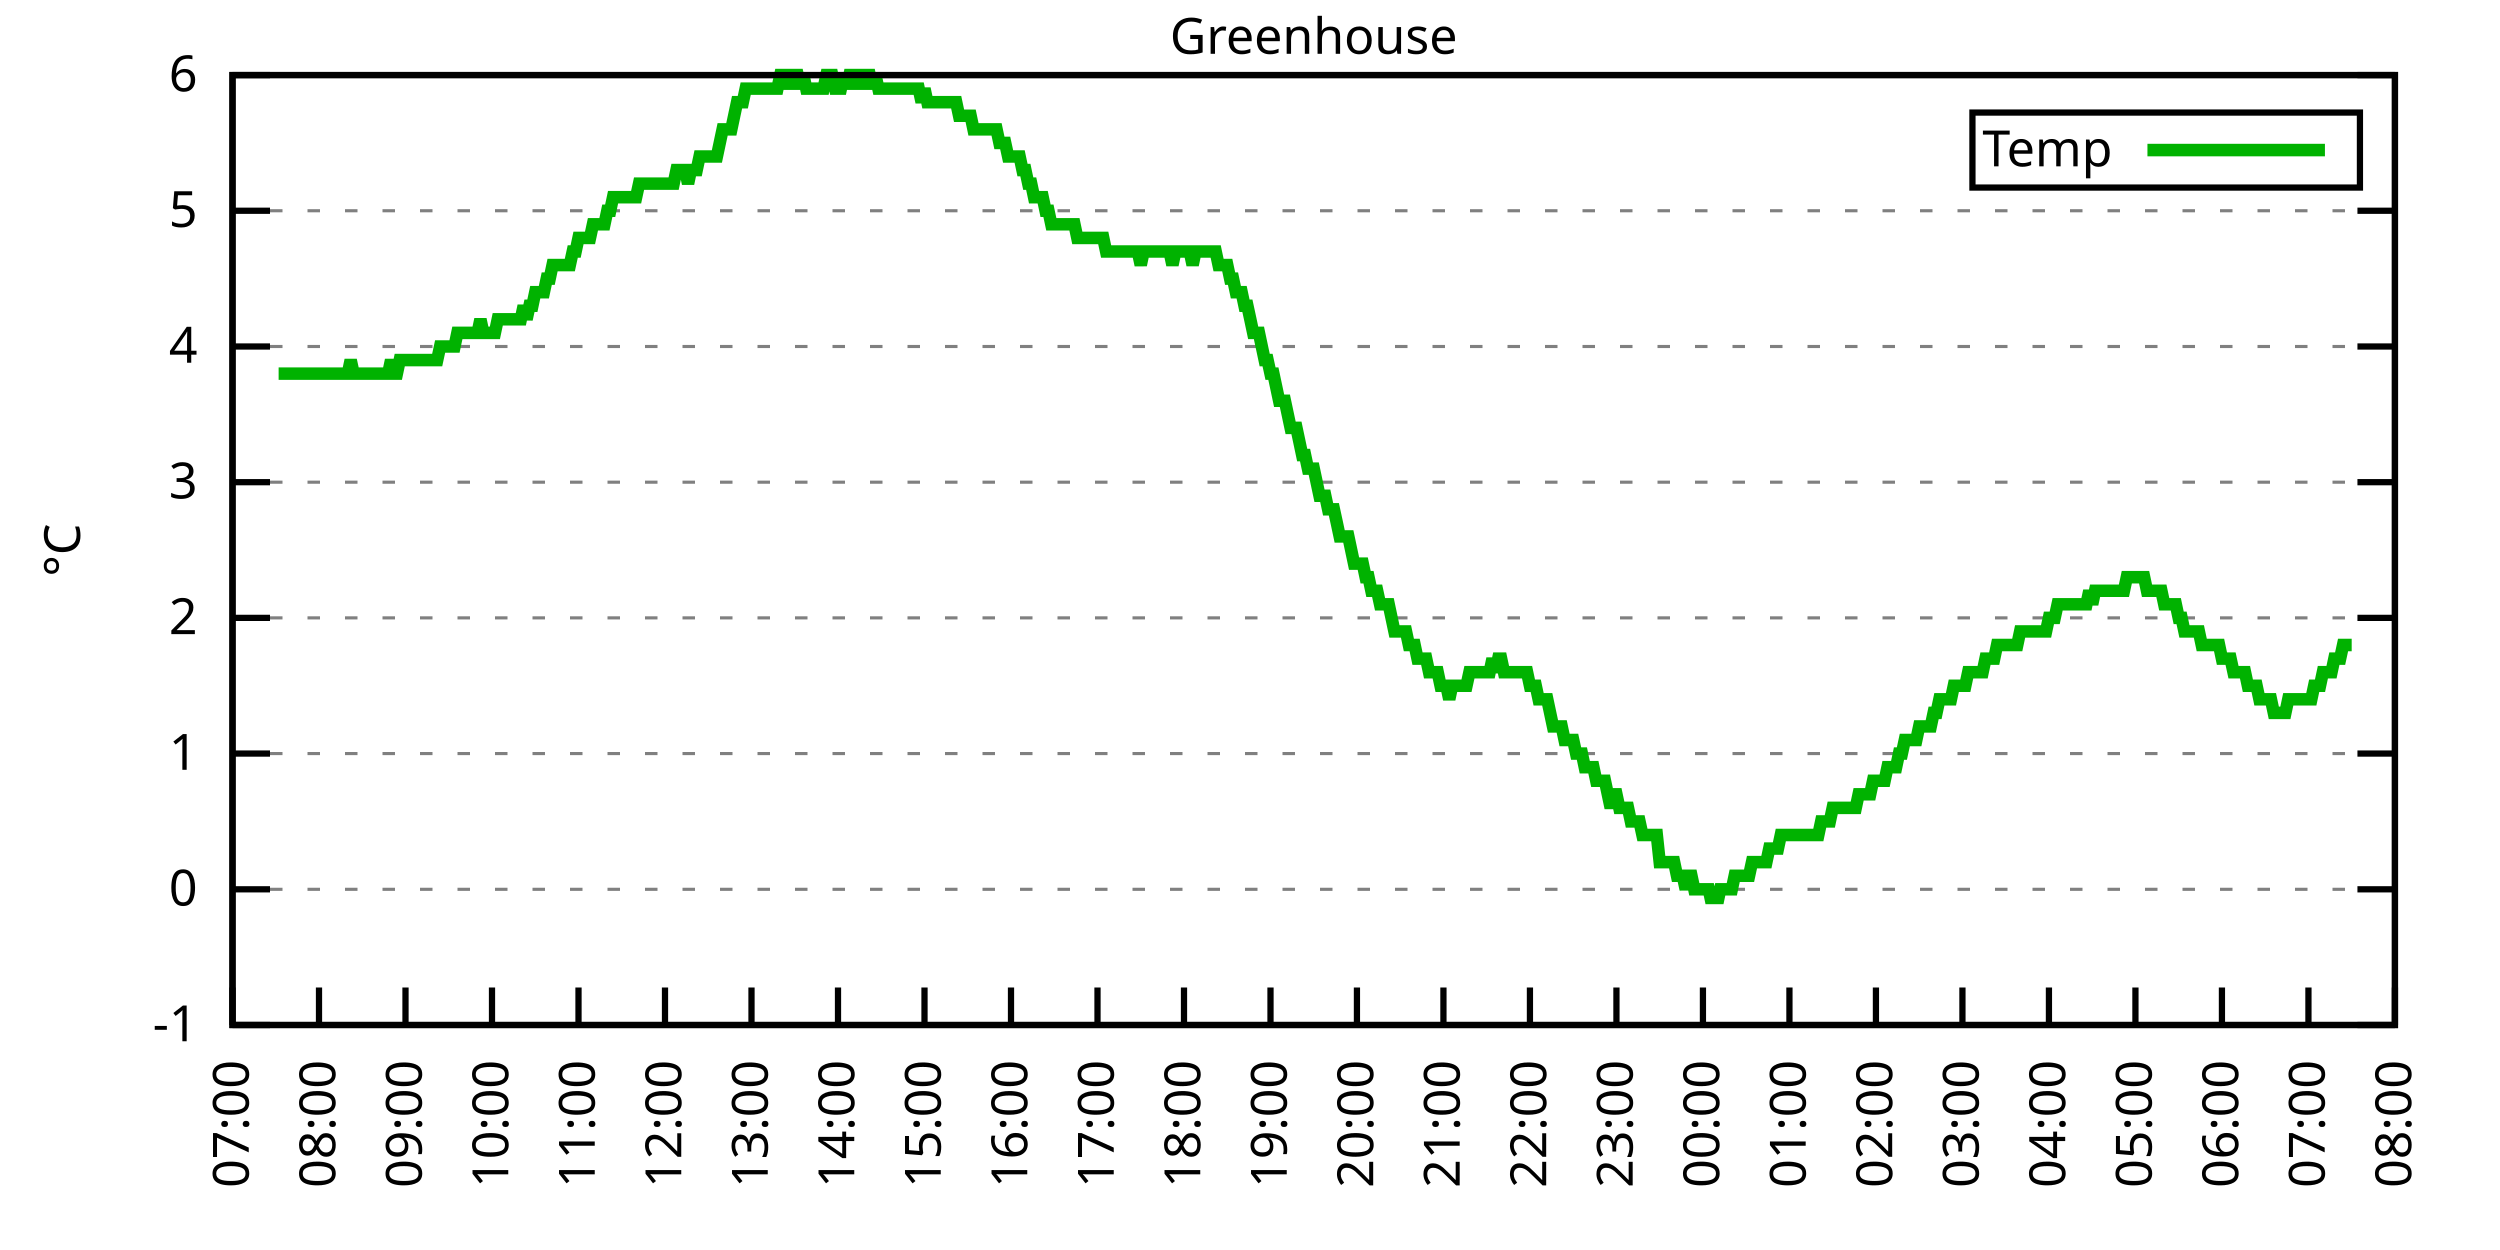
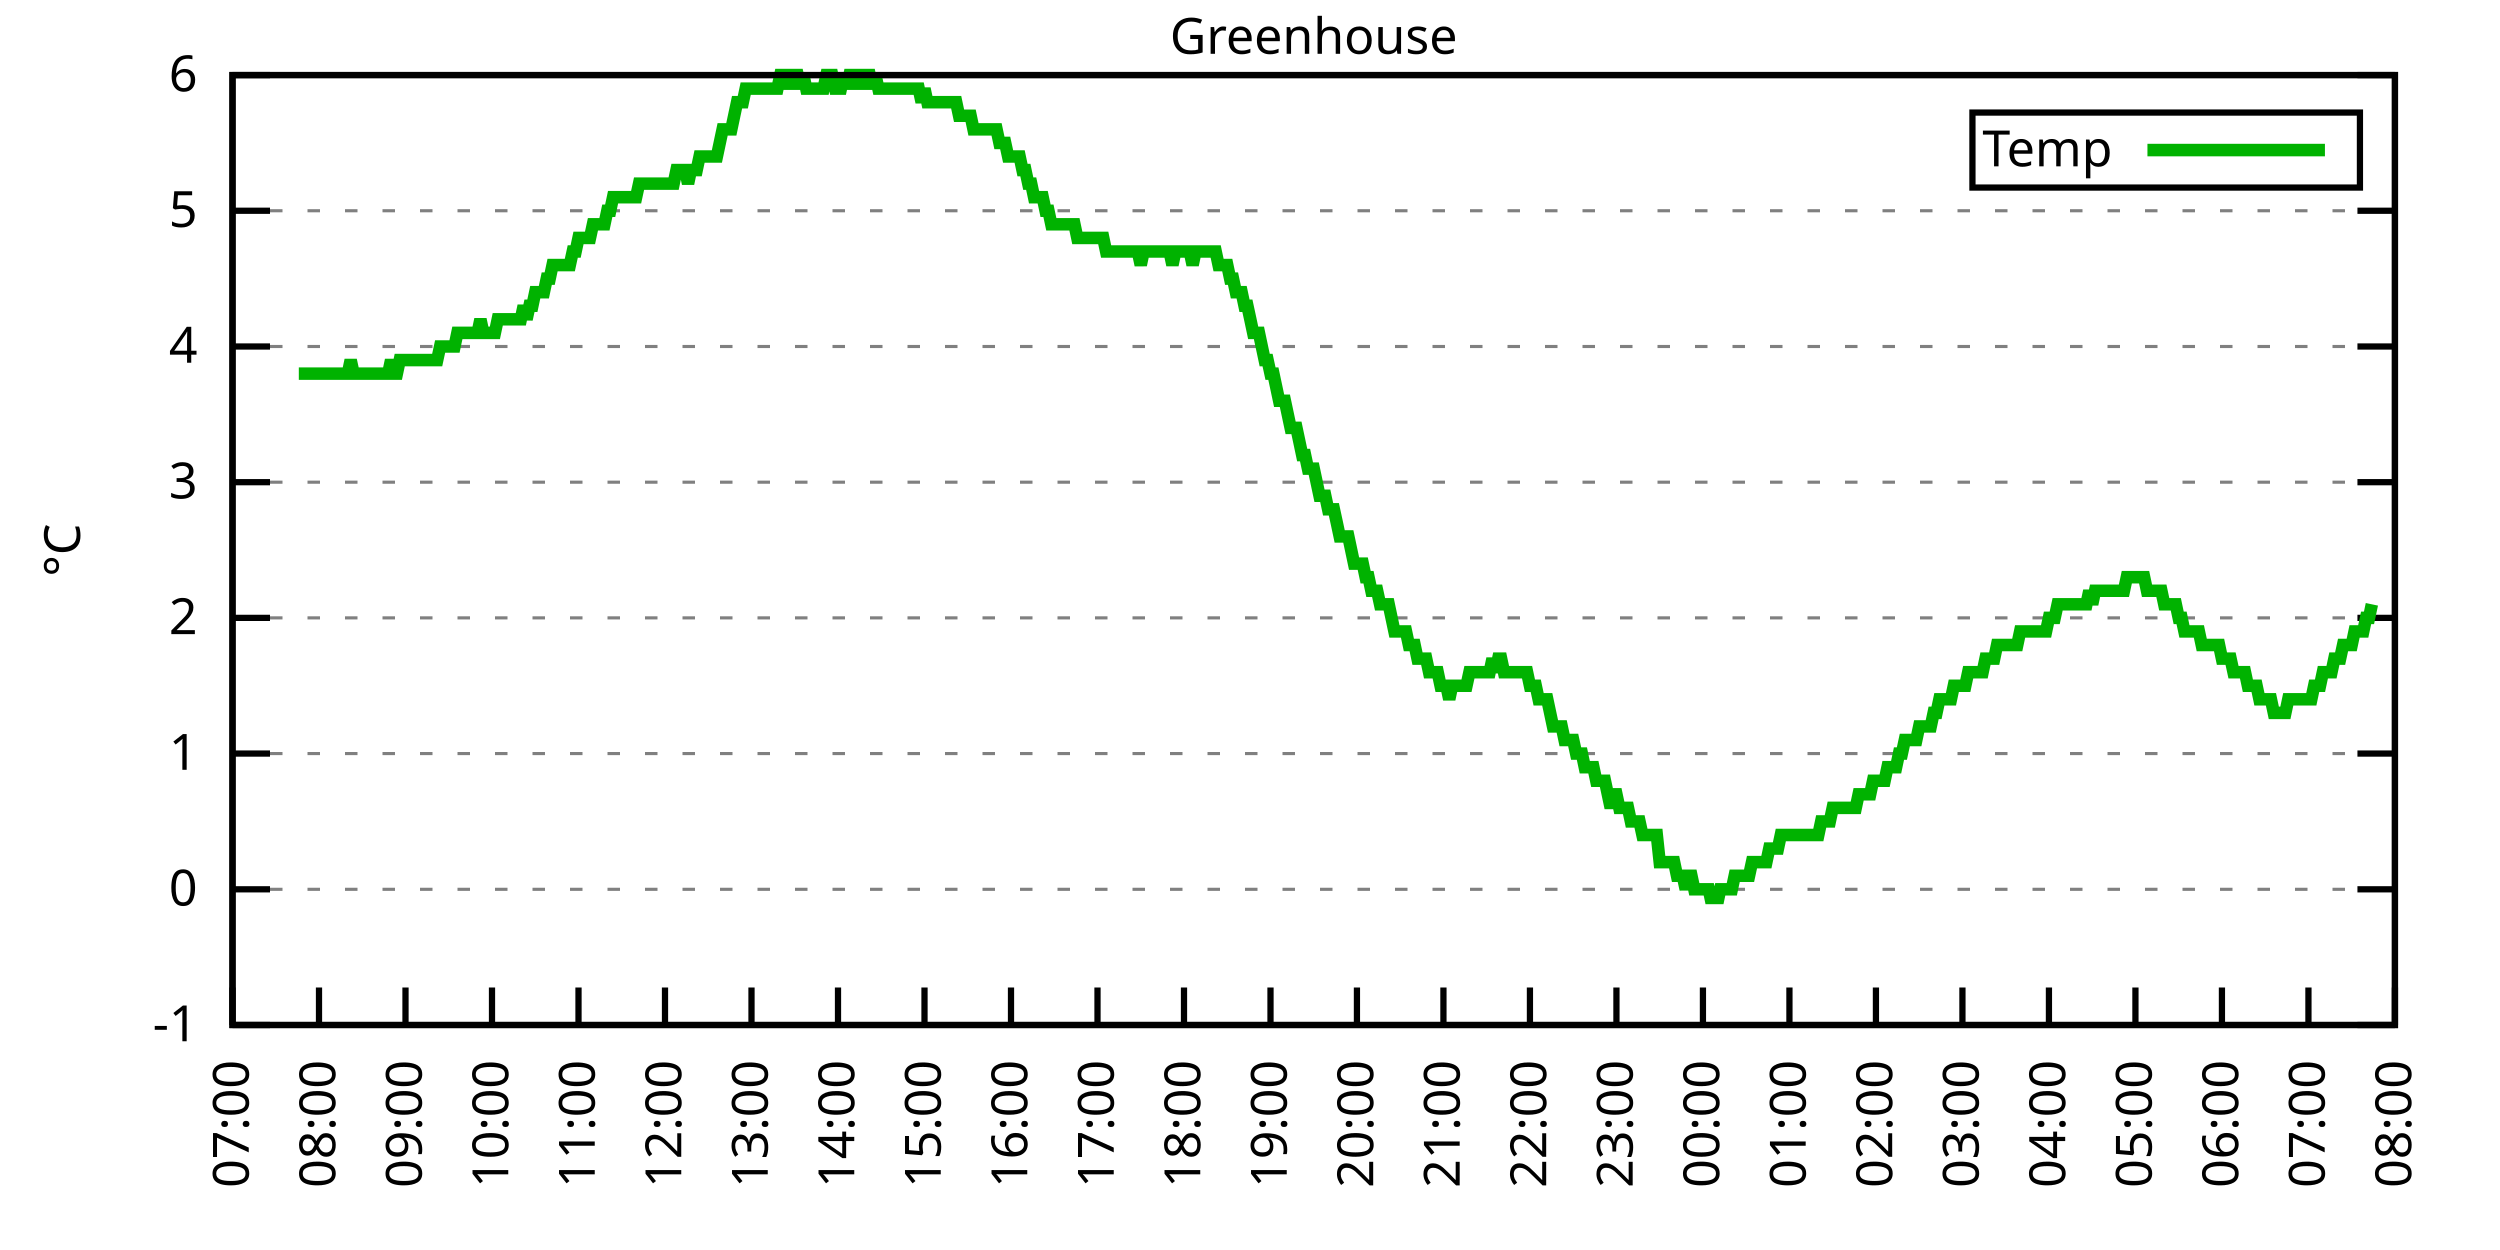
<svg xmlns="http://www.w3.org/2000/svg" xmlns:xlink="http://www.w3.org/1999/xlink" width="400" height="200" viewBox="0 0 400 200">
  <g id="gnuplot_canvas">
    <rect x="0" y="0" width="400" height="200" fill="none" />
    <defs>
      <circle id="gpDot" r="0.5" stroke-width="0.5" stroke="currentColor" />
      <path id="gpPt0" stroke-width="0.333" stroke="currentColor" d="M-1,0 h2 M0,-1 v2" />
      <path id="gpPt1" stroke-width="0.333" stroke="currentColor" d="M-1,-1 L1,1 M1,-1 L-1,1" />
      <path id="gpPt2" stroke-width="0.333" stroke="currentColor" d="M-1,0 L1,0 M0,-1 L0,1 M-1,-1 L1,1 M-1,1 L1,-1" />
      <rect id="gpPt3" stroke-width="0.333" stroke="currentColor" x="-1" y="-1" width="2" height="2" />
      <rect id="gpPt4" stroke-width="0.333" stroke="currentColor" fill="currentColor" x="-1" y="-1" width="2" height="2" />
      <circle id="gpPt5" stroke-width="0.333" stroke="currentColor" cx="0" cy="0" r="1" />
      <use xlink:href="#gpPt5" id="gpPt6" fill="currentColor" stroke="none" />
      <path id="gpPt7" stroke-width="0.333" stroke="currentColor" d="M0,-1.33 L-1.33,0.67 L1.33,0.67 z" />
      <use xlink:href="#gpPt7" id="gpPt8" fill="currentColor" stroke="none" />
      <use xlink:href="#gpPt7" id="gpPt9" stroke="currentColor" transform="rotate(180)" />
      <use xlink:href="#gpPt9" id="gpPt10" fill="currentColor" stroke="none" />
      <use xlink:href="#gpPt3" id="gpPt11" stroke="currentColor" transform="rotate(45)" />
      <use xlink:href="#gpPt11" id="gpPt12" fill="currentColor" stroke="none" />
      <path id="gpPt13" stroke-width="0.333" stroke="currentColor" d="M0,1.330 L1.265,0.411 L0.782,-1.067 L-0.782,-1.076 L-1.265,0.411 z" />
      <use xlink:href="#gpPt13" id="gpPt14" fill="currentColor" stroke="none" />
      <filter id="textbox" filterUnits="objectBoundingBox" x="0" y="0" height="1" width="1">
        <feFlood flood-color="white" flood-opacity="1" result="bgnd" />
        <feComposite in="SourceGraphic" in2="bgnd" operator="atop" />
      </filter>
      <filter id="greybox" filterUnits="objectBoundingBox" x="0" y="0" height="1" width="1">
        <feFlood flood-color="lightgrey" flood-opacity="1" result="grey" />
        <feComposite in="SourceGraphic" in2="grey" operator="atop" />
      </filter>
    </defs>
    <g fill="none" color="white" stroke="currentColor" stroke-width="1.00" stroke-linecap="butt" stroke-linejoin="miter">
</g>
    <g fill="none" color="black" stroke="currentColor" stroke-width="1.00" stroke-linecap="butt" stroke-linejoin="miter">
      <g stroke="none" shape-rendering="crispEdges">
        <polygon fill="rgb(255, 255, 255)" points="37.20,164.00 383.18,164.00 383.18,12.02 37.20,12.02 " />
      </g>
    </g>
    <g fill="none" color="black" stroke="currentColor" stroke-width="1.00" stroke-linecap="butt" stroke-linejoin="miter">
</g>
    <g fill="none" color="black" stroke="black" stroke-width="0.50" stroke-linecap="butt" stroke-linejoin="miter">
</g>
    <g fill="none" color="gray" stroke="currentColor" stroke-width="0.50" stroke-linecap="butt" stroke-linejoin="miter">
      <path stroke="gray" stroke-dasharray="2,4" class="gridline" d="M37.20,164.00 L383.19,164.00  " />
    </g>
    <g fill="none" color="gray" stroke="gray" stroke-width="1.00" stroke-linecap="butt" stroke-linejoin="miter">
</g>
    <g fill="none" color="black" stroke="currentColor" stroke-width="1.00" stroke-linecap="butt" stroke-linejoin="miter">
      <path stroke="black" d="M37.20,164.00 L43.20,164.00 M383.19,164.00 L377.19,164.00  " />
      <g transform="translate(31.60,166.60)" stroke="none" fill="black" font-family="Sans" font-size="8.00" text-anchor="end">
        <text>
          <tspan font-family="Sans">-1</tspan>
        </text>
      </g>
    </g>
    <g fill="none" color="black" stroke="currentColor" stroke-width="1.00" stroke-linecap="butt" stroke-linejoin="miter">
</g>
    <g fill="none" color="black" stroke="black" stroke-width="0.50" stroke-linecap="butt" stroke-linejoin="miter">
</g>
    <g fill="none" color="gray" stroke="currentColor" stroke-width="0.50" stroke-linecap="butt" stroke-linejoin="miter">
      <path stroke="gray" stroke-dasharray="2,4" class="gridline" d="M37.20,142.29 L383.19,142.29  " />
    </g>
    <g fill="none" color="gray" stroke="gray" stroke-width="1.00" stroke-linecap="butt" stroke-linejoin="miter">
</g>
    <g fill="none" color="black" stroke="currentColor" stroke-width="1.00" stroke-linecap="butt" stroke-linejoin="miter">
      <path stroke="black" d="M37.20,142.29 L43.20,142.29 M383.19,142.29 L377.19,142.29  " />
      <g transform="translate(31.60,144.89)" stroke="none" fill="black" font-family="Sans" font-size="8.00" text-anchor="end">
        <text>
          <tspan font-family="Sans"> 0</tspan>
        </text>
      </g>
    </g>
    <g fill="none" color="black" stroke="currentColor" stroke-width="1.00" stroke-linecap="butt" stroke-linejoin="miter">
</g>
    <g fill="none" color="black" stroke="black" stroke-width="0.50" stroke-linecap="butt" stroke-linejoin="miter">
</g>
    <g fill="none" color="gray" stroke="currentColor" stroke-width="0.50" stroke-linecap="butt" stroke-linejoin="miter">
      <path stroke="gray" stroke-dasharray="2,4" class="gridline" d="M37.20,120.57 L383.19,120.57  " />
    </g>
    <g fill="none" color="gray" stroke="gray" stroke-width="1.00" stroke-linecap="butt" stroke-linejoin="miter">
</g>
    <g fill="none" color="black" stroke="currentColor" stroke-width="1.00" stroke-linecap="butt" stroke-linejoin="miter">
      <path stroke="black" d="M37.20,120.57 L43.20,120.57 M383.19,120.57 L377.19,120.57  " />
      <g transform="translate(31.60,123.17)" stroke="none" fill="black" font-family="Sans" font-size="8.00" text-anchor="end">
        <text>
          <tspan font-family="Sans"> 1</tspan>
        </text>
      </g>
    </g>
    <g fill="none" color="black" stroke="currentColor" stroke-width="1.00" stroke-linecap="butt" stroke-linejoin="miter">
</g>
    <g fill="none" color="black" stroke="black" stroke-width="0.50" stroke-linecap="butt" stroke-linejoin="miter">
</g>
    <g fill="none" color="gray" stroke="currentColor" stroke-width="0.50" stroke-linecap="butt" stroke-linejoin="miter">
      <path stroke="gray" stroke-dasharray="2,4" class="gridline" d="M37.20,98.86 L383.19,98.86  " />
    </g>
    <g fill="none" color="gray" stroke="gray" stroke-width="1.00" stroke-linecap="butt" stroke-linejoin="miter">
</g>
    <g fill="none" color="black" stroke="currentColor" stroke-width="1.00" stroke-linecap="butt" stroke-linejoin="miter">
      <path stroke="black" d="M37.20,98.86 L43.20,98.86 M383.19,98.86 L377.19,98.86  " />
      <g transform="translate(31.60,101.46)" stroke="none" fill="black" font-family="Sans" font-size="8.00" text-anchor="end">
        <text>
          <tspan font-family="Sans"> 2</tspan>
        </text>
      </g>
    </g>
    <g fill="none" color="black" stroke="currentColor" stroke-width="1.00" stroke-linecap="butt" stroke-linejoin="miter">
</g>
    <g fill="none" color="black" stroke="black" stroke-width="0.50" stroke-linecap="butt" stroke-linejoin="miter">
</g>
    <g fill="none" color="gray" stroke="currentColor" stroke-width="0.50" stroke-linecap="butt" stroke-linejoin="miter">
      <path stroke="gray" stroke-dasharray="2,4" class="gridline" d="M37.20,77.15 L383.19,77.15  " />
    </g>
    <g fill="none" color="gray" stroke="gray" stroke-width="1.00" stroke-linecap="butt" stroke-linejoin="miter">
</g>
    <g fill="none" color="black" stroke="currentColor" stroke-width="1.00" stroke-linecap="butt" stroke-linejoin="miter">
      <path stroke="black" d="M37.20,77.15 L43.20,77.15 M383.19,77.15 L377.19,77.15  " />
      <g transform="translate(31.60,79.75)" stroke="none" fill="black" font-family="Sans" font-size="8.00" text-anchor="end">
        <text>
          <tspan font-family="Sans"> 3</tspan>
        </text>
      </g>
    </g>
    <g fill="none" color="black" stroke="currentColor" stroke-width="1.00" stroke-linecap="butt" stroke-linejoin="miter">
</g>
    <g fill="none" color="black" stroke="black" stroke-width="0.50" stroke-linecap="butt" stroke-linejoin="miter">
</g>
    <g fill="none" color="gray" stroke="currentColor" stroke-width="0.50" stroke-linecap="butt" stroke-linejoin="miter">
      <path stroke="gray" stroke-dasharray="2,4" class="gridline" d="M37.20,55.44 L383.19,55.44  " />
    </g>
    <g fill="none" color="gray" stroke="gray" stroke-width="1.00" stroke-linecap="butt" stroke-linejoin="miter">
</g>
    <g fill="none" color="black" stroke="currentColor" stroke-width="1.00" stroke-linecap="butt" stroke-linejoin="miter">
      <path stroke="black" d="M37.20,55.44 L43.20,55.44 M383.19,55.44 L377.19,55.44  " />
      <g transform="translate(31.60,58.04)" stroke="none" fill="black" font-family="Sans" font-size="8.00" text-anchor="end">
        <text>
          <tspan font-family="Sans"> 4</tspan>
        </text>
      </g>
    </g>
    <g fill="none" color="black" stroke="currentColor" stroke-width="1.00" stroke-linecap="butt" stroke-linejoin="miter">
</g>
    <g fill="none" color="black" stroke="black" stroke-width="0.50" stroke-linecap="butt" stroke-linejoin="miter">
</g>
    <g fill="none" color="gray" stroke="currentColor" stroke-width="0.50" stroke-linecap="butt" stroke-linejoin="miter">
      <path stroke="gray" stroke-dasharray="2,4" class="gridline" d="M37.20,33.72 L383.19,33.72  " />
    </g>
    <g fill="none" color="gray" stroke="gray" stroke-width="1.00" stroke-linecap="butt" stroke-linejoin="miter">
</g>
    <g fill="none" color="black" stroke="currentColor" stroke-width="1.00" stroke-linecap="butt" stroke-linejoin="miter">
      <path stroke="black" d="M37.20,33.72 L43.20,33.72 M383.19,33.72 L377.19,33.72  " />
      <g transform="translate(31.60,36.32)" stroke="none" fill="black" font-family="Sans" font-size="8.00" text-anchor="end">
        <text>
          <tspan font-family="Sans"> 5</tspan>
        </text>
      </g>
    </g>
    <g fill="none" color="black" stroke="currentColor" stroke-width="1.00" stroke-linecap="butt" stroke-linejoin="miter">
</g>
    <g fill="none" color="black" stroke="black" stroke-width="0.50" stroke-linecap="butt" stroke-linejoin="miter">
</g>
    <g fill="none" color="gray" stroke="currentColor" stroke-width="0.50" stroke-linecap="butt" stroke-linejoin="miter">
      <path stroke="gray" stroke-dasharray="2,4" class="gridline" d="M37.20,12.01 L383.19,12.01  " />
    </g>
    <g fill="none" color="gray" stroke="gray" stroke-width="1.00" stroke-linecap="butt" stroke-linejoin="miter">
</g>
    <g fill="none" color="black" stroke="currentColor" stroke-width="1.00" stroke-linecap="butt" stroke-linejoin="miter">
      <path stroke="black" d="M37.20,12.01 L43.20,12.01 M383.19,12.01 L377.19,12.01  " />
      <g transform="translate(31.60,14.61)" stroke="none" fill="black" font-family="Sans" font-size="8.00" text-anchor="end">
        <text>
          <tspan font-family="Sans"> 6</tspan>
        </text>
      </g>
    </g>
    <g fill="none" color="black" stroke="currentColor" stroke-width="1.00" stroke-linecap="butt" stroke-linejoin="miter">
      <path stroke="black" d="M37.20,164.00 L37.20,158.00  " />
      <g transform="translate(39.80,169.60) rotate(270.00)" stroke="none" fill="black" font-family="Sans" font-size="8.00" text-anchor="end">
        <text>
          <tspan font-family="Sans">07:00</tspan>
        </text>
      </g>
    </g>
    <g fill="none" color="black" stroke="currentColor" stroke-width="1.00" stroke-linecap="butt" stroke-linejoin="miter">
      <path stroke="black" d="M51.04,164.00 L51.04,158.00  " />
      <g transform="translate(53.64,169.60) rotate(270.00)" stroke="none" fill="black" font-family="Sans" font-size="8.00" text-anchor="end">
        <text>
          <tspan font-family="Sans">08:00</tspan>
        </text>
      </g>
    </g>
    <g fill="none" color="black" stroke="currentColor" stroke-width="1.00" stroke-linecap="butt" stroke-linejoin="miter">
      <path stroke="black" d="M64.88,164.00 L64.88,158.00  " />
      <g transform="translate(67.48,169.60) rotate(270.00)" stroke="none" fill="black" font-family="Sans" font-size="8.00" text-anchor="end">
        <text>
          <tspan font-family="Sans">09:00</tspan>
        </text>
      </g>
    </g>
    <g fill="none" color="black" stroke="currentColor" stroke-width="1.00" stroke-linecap="butt" stroke-linejoin="miter">
      <path stroke="black" d="M78.72,164.00 L78.72,158.00  " />
      <g transform="translate(81.32,169.60) rotate(270.00)" stroke="none" fill="black" font-family="Sans" font-size="8.00" text-anchor="end">
        <text>
          <tspan font-family="Sans">10:00</tspan>
        </text>
      </g>
    </g>
    <g fill="none" color="black" stroke="currentColor" stroke-width="1.00" stroke-linecap="butt" stroke-linejoin="miter">
      <path stroke="black" d="M92.56,164.00 L92.56,158.00  " />
      <g transform="translate(95.16,169.60) rotate(270.00)" stroke="none" fill="black" font-family="Sans" font-size="8.00" text-anchor="end">
        <text>
          <tspan font-family="Sans">11:00</tspan>
        </text>
      </g>
    </g>
    <g fill="none" color="black" stroke="currentColor" stroke-width="1.00" stroke-linecap="butt" stroke-linejoin="miter">
      <path stroke="black" d="M106.40,164.00 L106.40,158.00  " />
      <g transform="translate(109.00,169.60) rotate(270.00)" stroke="none" fill="black" font-family="Sans" font-size="8.00" text-anchor="end">
        <text>
          <tspan font-family="Sans">12:00</tspan>
        </text>
      </g>
    </g>
    <g fill="none" color="black" stroke="currentColor" stroke-width="1.00" stroke-linecap="butt" stroke-linejoin="miter">
      <path stroke="black" d="M120.24,164.00 L120.24,158.00  " />
      <g transform="translate(122.84,169.60) rotate(270.00)" stroke="none" fill="black" font-family="Sans" font-size="8.00" text-anchor="end">
        <text>
          <tspan font-family="Sans">13:00</tspan>
        </text>
      </g>
    </g>
    <g fill="none" color="black" stroke="currentColor" stroke-width="1.00" stroke-linecap="butt" stroke-linejoin="miter">
      <path stroke="black" d="M134.08,164.00 L134.08,158.00  " />
      <g transform="translate(136.68,169.60) rotate(270.00)" stroke="none" fill="black" font-family="Sans" font-size="8.00" text-anchor="end">
        <text>
          <tspan font-family="Sans">14:00</tspan>
        </text>
      </g>
    </g>
    <g fill="none" color="black" stroke="currentColor" stroke-width="1.00" stroke-linecap="butt" stroke-linejoin="miter">
      <path stroke="black" d="M147.92,164.00 L147.92,158.00  " />
      <g transform="translate(150.52,169.60) rotate(270.00)" stroke="none" fill="black" font-family="Sans" font-size="8.00" text-anchor="end">
        <text>
          <tspan font-family="Sans">15:00</tspan>
        </text>
      </g>
    </g>
    <g fill="none" color="black" stroke="currentColor" stroke-width="1.00" stroke-linecap="butt" stroke-linejoin="miter">
      <path stroke="black" d="M161.76,164.00 L161.76,158.00  " />
      <g transform="translate(164.36,169.60) rotate(270.00)" stroke="none" fill="black" font-family="Sans" font-size="8.00" text-anchor="end">
        <text>
          <tspan font-family="Sans">16:00</tspan>
        </text>
      </g>
    </g>
    <g fill="none" color="black" stroke="currentColor" stroke-width="1.00" stroke-linecap="butt" stroke-linejoin="miter">
      <path stroke="black" d="M175.60,164.00 L175.60,158.00  " />
      <g transform="translate(178.20,169.60) rotate(270.00)" stroke="none" fill="black" font-family="Sans" font-size="8.00" text-anchor="end">
        <text>
          <tspan font-family="Sans">17:00</tspan>
        </text>
      </g>
    </g>
    <g fill="none" color="black" stroke="currentColor" stroke-width="1.00" stroke-linecap="butt" stroke-linejoin="miter">
      <path stroke="black" d="M189.44,164.00 L189.44,158.00  " />
      <g transform="translate(192.04,169.60) rotate(270.00)" stroke="none" fill="black" font-family="Sans" font-size="8.00" text-anchor="end">
        <text>
          <tspan font-family="Sans">18:00</tspan>
        </text>
      </g>
    </g>
    <g fill="none" color="black" stroke="currentColor" stroke-width="1.00" stroke-linecap="butt" stroke-linejoin="miter">
      <path stroke="black" d="M203.28,164.00 L203.28,158.00  " />
      <g transform="translate(205.88,169.60) rotate(270.00)" stroke="none" fill="black" font-family="Sans" font-size="8.00" text-anchor="end">
        <text>
          <tspan font-family="Sans">19:00</tspan>
        </text>
      </g>
    </g>
    <g fill="none" color="black" stroke="currentColor" stroke-width="1.00" stroke-linecap="butt" stroke-linejoin="miter">
      <path stroke="black" d="M217.11,164.00 L217.11,158.00  " />
      <g transform="translate(219.71,169.60) rotate(270.00)" stroke="none" fill="black" font-family="Sans" font-size="8.00" text-anchor="end">
        <text>
          <tspan font-family="Sans">20:00</tspan>
        </text>
      </g>
    </g>
    <g fill="none" color="black" stroke="currentColor" stroke-width="1.00" stroke-linecap="butt" stroke-linejoin="miter">
      <path stroke="black" d="M230.95,164.00 L230.95,158.00  " />
      <g transform="translate(233.55,169.60) rotate(270.00)" stroke="none" fill="black" font-family="Sans" font-size="8.00" text-anchor="end">
        <text>
          <tspan font-family="Sans">21:00</tspan>
        </text>
      </g>
    </g>
    <g fill="none" color="black" stroke="currentColor" stroke-width="1.00" stroke-linecap="butt" stroke-linejoin="miter">
      <path stroke="black" d="M244.79,164.00 L244.79,158.00  " />
      <g transform="translate(247.39,169.60) rotate(270.00)" stroke="none" fill="black" font-family="Sans" font-size="8.00" text-anchor="end">
        <text>
          <tspan font-family="Sans">22:00</tspan>
        </text>
      </g>
    </g>
    <g fill="none" color="black" stroke="currentColor" stroke-width="1.00" stroke-linecap="butt" stroke-linejoin="miter">
      <path stroke="black" d="M258.63,164.00 L258.63,158.00  " />
      <g transform="translate(261.23,169.60) rotate(270.00)" stroke="none" fill="black" font-family="Sans" font-size="8.00" text-anchor="end">
        <text>
          <tspan font-family="Sans">23:00</tspan>
        </text>
      </g>
    </g>
    <g fill="none" color="black" stroke="currentColor" stroke-width="1.00" stroke-linecap="butt" stroke-linejoin="miter">
      <path stroke="black" d="M272.47,164.00 L272.47,158.00  " />
      <g transform="translate(275.07,169.60) rotate(270.00)" stroke="none" fill="black" font-family="Sans" font-size="8.00" text-anchor="end">
        <text>
          <tspan font-family="Sans">00:00</tspan>
        </text>
      </g>
    </g>
    <g fill="none" color="black" stroke="currentColor" stroke-width="1.00" stroke-linecap="butt" stroke-linejoin="miter">
      <path stroke="black" d="M286.31,164.00 L286.31,158.00  " />
      <g transform="translate(288.91,169.60) rotate(270.00)" stroke="none" fill="black" font-family="Sans" font-size="8.00" text-anchor="end">
        <text>
          <tspan font-family="Sans">01:00</tspan>
        </text>
      </g>
    </g>
    <g fill="none" color="black" stroke="currentColor" stroke-width="1.00" stroke-linecap="butt" stroke-linejoin="miter">
      <path stroke="black" d="M300.15,164.00 L300.15,158.00  " />
      <g transform="translate(302.75,169.60) rotate(270.00)" stroke="none" fill="black" font-family="Sans" font-size="8.00" text-anchor="end">
        <text>
          <tspan font-family="Sans">02:00</tspan>
        </text>
      </g>
    </g>
    <g fill="none" color="black" stroke="currentColor" stroke-width="1.00" stroke-linecap="butt" stroke-linejoin="miter">
      <path stroke="black" d="M313.99,164.00 L313.99,158.00  " />
      <g transform="translate(316.59,169.60) rotate(270.00)" stroke="none" fill="black" font-family="Sans" font-size="8.00" text-anchor="end">
        <text>
          <tspan font-family="Sans">03:00</tspan>
        </text>
      </g>
    </g>
    <g fill="none" color="black" stroke="currentColor" stroke-width="1.00" stroke-linecap="butt" stroke-linejoin="miter">
      <path stroke="black" d="M327.83,164.00 L327.83,158.00  " />
      <g transform="translate(330.43,169.60) rotate(270.00)" stroke="none" fill="black" font-family="Sans" font-size="8.00" text-anchor="end">
        <text>
          <tspan font-family="Sans">04:00</tspan>
        </text>
      </g>
    </g>
    <g fill="none" color="black" stroke="currentColor" stroke-width="1.00" stroke-linecap="butt" stroke-linejoin="miter">
      <path stroke="black" d="M341.67,164.00 L341.67,158.00  " />
      <g transform="translate(344.27,169.60) rotate(270.00)" stroke="none" fill="black" font-family="Sans" font-size="8.00" text-anchor="end">
        <text>
          <tspan font-family="Sans">05:00</tspan>
        </text>
      </g>
    </g>
    <g fill="none" color="black" stroke="currentColor" stroke-width="1.00" stroke-linecap="butt" stroke-linejoin="miter">
      <path stroke="black" d="M355.51,164.00 L355.51,158.00  " />
      <g transform="translate(358.11,169.60) rotate(270.00)" stroke="none" fill="black" font-family="Sans" font-size="8.00" text-anchor="end">
        <text>
          <tspan font-family="Sans">06:00</tspan>
        </text>
      </g>
    </g>
    <g fill="none" color="black" stroke="currentColor" stroke-width="1.00" stroke-linecap="butt" stroke-linejoin="miter">
      <path stroke="black" d="M369.35,164.00 L369.35,158.00  " />
      <g transform="translate(371.95,169.60) rotate(270.00)" stroke="none" fill="black" font-family="Sans" font-size="8.00" text-anchor="end">
        <text>
          <tspan font-family="Sans">07:00</tspan>
        </text>
      </g>
    </g>
    <g fill="none" color="black" stroke="currentColor" stroke-width="1.00" stroke-linecap="butt" stroke-linejoin="miter">
      <path stroke="black" d="M383.19,164.00 L383.19,158.00  " />
      <g transform="translate(385.79,169.60) rotate(270.00)" stroke="none" fill="black" font-family="Sans" font-size="8.00" text-anchor="end">
        <text>
          <tspan font-family="Sans">08:00</tspan>
        </text>
      </g>
    </g>
    <g fill="none" color="black" stroke="currentColor" stroke-width="1.00" stroke-linecap="butt" stroke-linejoin="miter">
</g>
    <g fill="none" color="black" stroke="currentColor" stroke-width="1.00" stroke-linecap="butt" stroke-linejoin="miter">
      <path stroke="black" d="M37.20,12.01 L37.20,164.00 L383.19,164.00 L383.19,12.01 L37.20,12.01 Z  " />
    </g>
    <g fill="none" color="black" stroke="currentColor" stroke-width="1.00" stroke-linecap="butt" stroke-linejoin="miter">
</g>
    <g fill="none" color="black" stroke="currentColor" stroke-width="1.00" stroke-linecap="butt" stroke-linejoin="miter">
      <path stroke="black" d="M315.59,30.01 L315.59,18.01 L377.59,18.01 L377.59,30.01 L315.59,30.01 Z  " />
    </g>
    <g id="Greenhouse_plot_1">
      <g fill="none" color="white" stroke="black" stroke-width="2.00" stroke-linecap="butt" stroke-linejoin="miter">
</g>
      <g fill="none" color="black" stroke="currentColor" stroke-width="2.00" stroke-linecap="butt" stroke-linejoin="miter">
        <g transform="translate(337.99,26.61)" stroke="none" fill="black" font-family="Sans" font-size="8.00" text-anchor="end">
          <text>
            <tspan font-family="Sans">Temp</tspan>
          </text>
        </g>
      </g>
      <g fill="none" color="black" stroke="currentColor" stroke-width="2.00" stroke-linecap="butt" stroke-linejoin="miter">
-         <path stroke="rgb(  0, 178,   0)" d="M343.59,24.01 L371.99,24.01 M44.58,59.78 L45.04,59.78 L45.50,59.78 L45.97,59.78 L46.43,59.78 L46.89,59.78   L47.35,59.78 L47.81,59.78 L48.27,59.78 L48.73,59.78 L49.19,59.78 L49.66,59.78 L50.12,59.78 L50.58,59.78   L51.04,59.78 L51.50,59.78 L51.96,59.78 L52.42,59.78 L52.88,59.78 L53.35,59.78 L53.81,59.78 L54.27,59.78   L54.73,59.78 L55.19,59.78 L55.65,59.78 L56.11,57.61 L56.58,59.78 L57.04,59.78 L57.50,59.78 L57.96,59.78   L58.42,59.78 L58.88,59.78 L59.34,59.78 L59.80,59.78 L60.27,59.78 L60.73,59.78 L61.19,59.78 L61.65,59.78   L62.11,59.78 L62.57,57.61 L63.03,59.78 L63.50,59.78 L63.96,57.61 L64.42,57.61 L64.88,57.61 L65.34,57.61   L65.80,57.61 L66.26,57.61 L66.72,57.61 L67.19,57.61 L67.65,57.61 L68.11,57.61 L68.57,57.61 L69.03,57.61   L69.49,57.61 L69.95,57.61 L70.42,55.44 L70.88,55.44 L71.34,55.44 L71.80,55.44 L72.26,55.44 L72.72,55.44   L73.18,53.26 L73.64,53.26 L74.11,53.26 L74.57,53.26 L75.03,53.26 L75.49,53.26 L75.95,53.26 L76.41,53.26   L76.87,51.09 L77.33,53.26 L77.80,53.26 L78.26,53.26 L78.72,53.26 L79.18,53.26 L79.64,51.09 L80.10,51.09   L80.56,51.09 L81.03,51.09 L81.49,51.09 L81.95,51.09 L82.41,51.09 L82.87,51.09 L83.33,51.09 L83.79,48.92   L84.25,51.09 L84.72,48.92 L85.18,48.92 L85.64,46.75 L86.10,46.75 L86.56,46.75 L87.02,46.75 L87.48,44.58   L87.95,44.58 L88.41,42.41 L88.87,42.41 L89.33,42.41 L89.79,42.41 L90.25,42.41 L90.71,42.41 L91.17,42.41   L91.64,40.24 L92.10,40.24 L92.56,38.07 L93.02,38.07 L93.48,38.07 L93.94,38.07 L94.40,38.07 L94.87,35.89   L95.33,35.89 L95.79,35.89 L96.25,35.89 L96.71,35.89 L97.17,33.72 L97.63,33.72 L98.09,31.55 L98.56,31.55   L99.02,31.55 L99.48,31.55 L99.94,31.55 L100.40,31.55 L100.86,31.55 L101.32,31.55 L101.78,31.55 L102.25,29.38   L102.71,29.38 L103.17,29.38 L103.63,29.38 L104.09,29.38 L104.55,29.38 L105.01,29.38 L105.48,29.38 L105.94,29.38   L106.40,29.38 L106.86,29.38 L107.32,29.38 L107.78,29.38 L108.24,27.21 L108.70,27.21 L109.17,27.21 L109.63,27.21   L110.09,29.38 L110.55,27.21 L111.01,27.21 L111.47,27.21 L111.93,25.04 L112.40,25.04 L112.86,25.04 L113.32,25.04   L113.78,25.04 L114.24,25.04 L114.70,25.04 L115.16,22.87 L115.62,20.70 L116.09,20.70 L116.55,20.70 L117.01,20.70   L117.47,18.52 L117.93,16.35 L118.39,16.35 L118.85,16.35 L119.31,14.18 L119.78,14.18 L120.24,14.18 L120.70,14.18   L121.16,14.18 L121.62,14.18 L122.08,14.18 L122.54,14.18 L123.01,14.18 L123.47,14.18 L123.93,14.18 L124.39,14.18   L124.85,12.01 L125.31,12.01 L125.77,12.01 L126.23,14.18 L126.70,12.01 L127.16,12.01 L127.62,12.01 L128.08,14.18   L128.54,12.01 L129.00,14.18 L129.46,14.18 L129.93,14.18 L130.39,14.18 L130.85,14.18 L131.31,14.18 L131.77,14.18   L132.23,12.01 L132.69,12.01 L133.15,12.01 L133.62,14.18 L134.08,14.18 L134.54,14.18 L135.00,12.01 L135.46,14.18   L135.92,12.01 L136.38,12.01 L136.85,14.18 L137.31,12.01 L137.77,12.01 L138.23,14.18 L138.69,12.01 L139.15,12.01   L139.61,14.18 L140.07,12.01 L140.54,14.18 L141.00,14.18 L141.46,14.18 L141.92,14.18 L142.38,14.18 L142.84,14.18   L143.30,14.18 L143.76,14.18 L144.23,14.18 L144.69,14.18 L145.15,14.18 L145.61,14.18 L146.07,14.18 L146.53,14.18   L146.99,14.18 L147.46,16.35 L147.92,14.18 L148.38,16.35 L148.84,16.35 L149.30,16.35 L149.76,16.35 L150.22,16.35   L150.68,16.35 L151.15,16.35 L151.61,16.35 L152.07,16.35 L152.53,16.35 L152.99,16.35 L153.45,18.52 L153.91,18.52   L154.38,18.52 L154.84,18.52 L155.30,18.52 L155.76,20.70 L156.22,20.70 L156.68,20.70 L157.14,20.70 L157.60,20.70   L158.07,20.70 L158.53,20.70 L158.99,20.70 L159.45,20.70 L159.91,22.87 L160.37,22.87 L160.83,22.87 L161.30,25.04   L161.76,25.04 L162.22,25.04 L162.68,25.04 L163.14,25.04 L163.60,27.21 L164.06,27.21 L164.52,29.38 L164.99,29.38   L165.45,31.55 L165.91,31.55 L166.37,31.55 L166.83,31.55 L167.29,33.72 L167.75,33.72 L168.21,35.89 L168.68,35.89   L169.14,35.89 L169.60,35.89 L170.06,35.89 L170.52,35.89 L170.98,35.89 L171.44,35.89 L171.91,35.89 L172.37,38.07   L172.83,38.07 L173.29,38.07 L173.75,38.07 L174.21,38.07 L174.67,38.07 L175.13,38.07 L175.60,38.07 L176.06,38.07   L176.52,38.07 L176.98,40.24 L177.44,40.24 L177.90,40.24 L178.36,40.24 L178.83,40.24 L179.29,40.24 L179.75,40.24   L180.21,40.24 L180.67,40.24 L181.13,40.24 L181.59,40.24 L182.05,40.24 L182.52,42.41 L182.98,40.24 L183.44,40.24   L183.90,40.24 L184.36,40.24 L184.82,40.24 L185.28,40.24 L185.75,40.24 L186.21,40.24 L186.67,40.24 L187.13,40.24   L187.59,42.41 L188.05,40.24 L188.51,40.24 L188.97,40.24 L189.44,40.24 L189.90,40.24 L190.36,40.24 L190.82,42.41   L191.28,40.24 L191.74,40.24 L192.20,40.24 L192.66,40.24 L193.13,40.24 L193.59,40.24 L194.05,40.24 L194.51,40.24   L194.97,42.41 L195.43,42.41 L195.89,42.41 L196.36,42.41 L196.82,44.58 L197.28,44.58 L197.74,46.75 L198.20,46.75   L198.66,46.75 L199.12,48.92 L199.58,48.92 L200.05,51.09 L200.51,53.26 L200.97,53.26 L201.43,53.26 L201.89,55.44   L202.35,57.61 L202.81,57.61 L203.28,59.78 L203.74,59.78 L204.20,61.95 L204.66,64.12 L205.12,64.12 L205.58,64.12   L206.04,66.29 L206.50,68.46 L206.97,68.46 L207.43,68.46 L207.89,70.63 L208.35,72.81 L208.81,72.81 L209.27,74.98   L209.73,74.98 L210.20,74.98 L210.66,77.15 L211.12,79.32 L211.58,79.32 L212.04,79.32 L212.50,81.49 L212.96,81.49   L213.42,81.49 L213.89,83.66 L214.35,85.83 L214.81,85.83 L215.27,85.83 L215.73,85.83 L216.19,88.00 L216.65,90.18   L217.11,90.18 L217.58,90.18 L218.04,90.18 L218.50,92.35 L218.96,92.35 L219.42,94.52 L219.88,94.52 L220.34,94.52   L220.81,96.69 L221.27,96.69 L221.73,96.69 L222.19,96.69 L222.65,98.86 L223.11,101.03 L223.57,101.03 L224.03,101.03   L224.50,101.03 L224.96,101.03 L225.42,103.20 L225.88,103.20 L226.34,103.20 L226.80,105.38 L227.26,105.38 L227.73,105.38   L228.19,105.38 L228.65,107.55 L229.11,107.55 L229.57,107.55 L230.03,107.55 L230.49,109.72 L230.95,109.72 L231.42,109.72   L231.88,111.89 L232.34,109.72 L232.80,109.72 L233.26,109.72 L233.72,109.72 L234.18,109.72 L234.64,109.72 L235.11,107.55   L235.57,107.55 L236.03,107.55 L236.49,107.55 L236.95,107.55 L237.41,107.55 L237.87,107.55 L238.34,107.55 L238.80,105.38   L239.26,107.55 L239.72,105.38 L240.18,105.38 L240.64,107.55 L241.10,107.55 L241.56,107.55 L242.03,107.55 L242.49,107.55   L242.95,107.55 L243.41,107.55 L243.87,107.55 L244.33,107.55 L244.79,109.72 L245.26,109.72 L245.72,109.72 L246.18,111.89   L246.64,111.89 L247.10,111.89 L247.56,111.89 L248.02,114.06 L248.48,116.23 L248.95,116.23 L249.41,116.23 L249.87,116.23   L250.33,118.40 L250.79,118.40 L251.25,118.40 L251.71,118.40 L252.18,120.57 L252.64,120.57 L253.10,120.57 L253.56,122.75   L254.02,122.75 L254.48,122.75 L254.94,122.75 L255.40,124.92 L255.87,124.92 L256.33,124.92 L256.79,124.92 L257.25,127.09   L257.71,129.26 L258.17,127.09 L258.63,127.09 L259.09,129.26 L259.56,129.26 L260.02,129.26 L260.48,129.26 L260.94,131.43   L261.40,131.43 L261.86,131.43 L262.32,131.43 L262.79,133.60 L263.25,133.60 L263.71,133.60 L264.17,133.60 L264.63,133.60   L265.09,133.60 L265.55,137.94 L266.01,137.94 L266.48,137.94 L266.94,137.94 L267.40,137.94 L267.86,137.94 L268.32,140.12   L268.78,140.12 L269.24,140.12 L269.71,142.29 L270.17,140.12 L270.63,140.12 L271.09,142.29 L271.55,142.29 L272.01,142.29   L272.47,142.29 L272.93,142.29 L273.40,142.29 L273.86,144.46 L274.32,142.29 L274.78,144.46 L275.24,142.29 L275.70,142.29   L276.16,142.29 L276.63,142.29 L277.09,142.29 L277.55,140.12 L278.01,140.12 L278.47,140.12 L278.93,140.12 L279.39,140.12   L279.85,140.12 L280.32,137.94 L280.78,137.94 L281.24,137.94 L281.70,137.94 L282.16,137.94 L282.62,137.94 L283.08,135.77   L283.54,135.77 L284.01,135.77 L284.47,135.77 L284.93,133.60 L285.39,133.60 L285.85,133.60 L286.31,133.60 L286.77,133.60   L287.24,133.60 L287.70,133.60 L288.16,133.60 L288.62,133.60 L289.08,133.60 L289.54,133.60 L290.00,133.60 L290.46,133.60   L290.93,133.60 L291.39,131.43 L291.85,131.43 L292.31,131.43 L292.77,131.43 L293.23,129.26 L293.69,129.26 L294.16,129.26   L294.62,129.26 L295.08,129.26 L295.54,129.26 L296.00,129.26 L296.46,129.26 L296.92,129.26 L297.38,127.09 L297.85,127.09   L298.31,127.09 L298.77,127.09 L299.23,127.09 L299.69,124.92 L300.15,124.92 L300.61,124.92 L301.08,124.92 L301.54,124.92   L302.00,122.75 L302.46,122.75 L302.92,122.75 L303.38,122.75 L303.84,120.57 L304.30,120.57 L304.77,118.40 L305.23,118.40   L305.69,118.40 L306.15,118.40 L306.61,118.40 L307.07,116.23 L307.53,116.23 L307.99,116.23 L308.46,116.23 L308.92,116.23   L309.38,114.06 L309.84,114.06 L310.30,111.89 L310.76,111.89 L311.22,111.89 L311.69,111.89 L312.15,111.89 L312.61,109.72   L313.07,109.72 L313.53,109.72 L313.99,109.72 L314.45,109.72 L314.91,107.55 L315.38,107.55 L315.84,107.55 L316.30,107.55   L316.76,107.55 L317.22,107.55 L317.68,105.38 L318.14,105.38 L318.61,105.38 L319.07,105.38 L319.53,103.20 L319.99,103.20   L320.45,103.20 L320.91,103.20 L321.37,103.20 L321.83,103.20 L322.30,103.20 L322.76,103.20 L323.22,101.03 L323.68,101.03   L324.14,101.03 L324.60,101.03 L325.06,101.03 L325.53,101.03 L325.99,101.03 L326.45,101.03 L326.91,101.03 L327.37,101.03   L327.83,98.86 L328.29,98.86 L328.75,98.86 L329.22,96.69 L329.68,96.69 L330.14,96.69 L330.60,96.69 L331.06,96.69   L331.52,96.69 L331.98,96.69 L332.44,96.69 L332.91,96.69 L333.37,96.69 L333.83,96.69 L334.29,94.52 L334.75,96.69   L335.21,94.52 L335.67,94.52 L336.14,94.52 L336.60,94.52 L337.06,94.52 L337.52,94.52 L337.98,94.52 L338.44,94.52   L338.90,94.52 L339.36,94.52 L339.83,94.52 L340.29,92.35 L340.75,92.35 L341.21,92.35 L341.67,92.35 L342.13,92.35   L342.59,92.35 L343.06,92.35 L343.52,94.52 L343.98,94.52 L344.44,94.52 L344.90,94.52 L345.36,94.52 L345.82,94.52   L346.28,96.69 L346.75,96.69 L347.21,96.69 L347.67,96.69 L348.13,96.69 L348.59,98.86 L349.05,98.86 L349.51,101.03   L349.97,101.03 L350.44,101.03 L350.90,101.03 L351.36,101.03 L351.82,101.03 L352.28,103.20 L352.74,103.20 L353.20,103.20   L353.67,103.20 L354.13,103.20 L354.59,103.20 L355.05,103.20 L355.51,105.38 L355.97,105.38 L356.43,105.38 L356.89,105.38   L357.36,107.55 L357.82,107.55 L358.28,107.55 L358.74,107.55 L359.20,107.55 L359.66,109.72 L360.12,109.72 L360.59,109.72   L361.05,109.72 L361.51,111.89 L361.97,111.89 L362.43,111.89 L362.89,111.89 L363.35,111.89 L363.81,114.06 L364.28,114.06   L364.74,114.06 L365.20,114.06 L365.66,114.06 L366.12,111.89 L366.58,111.89 L367.04,111.89 L367.51,111.89 L367.97,111.89   L368.43,111.89 L368.89,111.89 L369.35,111.89 L369.81,111.89 L370.27,109.72 L370.73,109.72 L371.20,109.72 L371.66,107.55   L372.12,107.55 L372.58,107.55 L373.04,107.55 L373.50,105.38 L373.96,105.38 L374.42,105.38 L374.89,103.20 L375.35,103.20   L375.81,103.20 L376.27,103.20  " />
+         <path stroke="rgb(  0, 178,   0)" d="M343.59,24.01 L371.99,24.01 M47.81,59.78 L48.27,59.78 L48.73,59.78 L49.19,59.78 L49.66,59.78 L50.12,59.78   L50.58,59.78 L51.04,59.78 L51.50,59.78 L51.96,59.78 L52.42,59.78 L52.88,59.78 L53.35,59.78 L53.81,59.78   L54.27,59.78 L54.73,59.78 L55.19,59.78 L55.65,59.78 L56.11,57.61 L56.58,59.78 L57.04,59.78 L57.50,59.78   L57.96,59.78 L58.42,59.78 L58.88,59.78 L59.34,59.78 L59.80,59.78 L60.27,59.78 L60.73,59.78 L61.19,59.78   L61.65,59.78 L62.11,59.78 L62.57,57.61 L63.03,59.78 L63.50,59.78 L63.96,57.61 L64.42,57.61 L64.88,57.61   L65.34,57.61 L65.80,57.61 L66.26,57.61 L66.72,57.61 L67.19,57.61 L67.65,57.61 L68.11,57.61 L68.57,57.61   L69.03,57.61 L69.49,57.61 L69.95,57.61 L70.42,55.44 L70.88,55.44 L71.34,55.44 L71.80,55.44 L72.26,55.44   L72.72,55.44 L73.18,53.26 L73.64,53.26 L74.11,53.26 L74.57,53.26 L75.03,53.26 L75.49,53.26 L75.95,53.26   L76.41,53.26 L76.87,51.09 L77.33,53.26 L77.80,53.26 L78.26,53.26 L78.72,53.26 L79.18,53.26 L79.64,51.09   L80.10,51.09 L80.56,51.09 L81.03,51.09 L81.49,51.09 L81.95,51.09 L82.41,51.09 L82.87,51.09 L83.33,51.09   L83.79,48.92 L84.25,51.09 L84.72,48.92 L85.18,48.92 L85.64,46.75 L86.10,46.75 L86.56,46.75 L87.02,46.75   L87.48,44.58 L87.95,44.58 L88.41,42.41 L88.87,42.41 L89.33,42.41 L89.79,42.41 L90.25,42.41 L90.71,42.41   L91.17,42.41 L91.64,40.24 L92.10,40.24 L92.56,38.07 L93.02,38.07 L93.48,38.07 L93.94,38.07 L94.40,38.07   L94.87,35.89 L95.33,35.89 L95.79,35.89 L96.25,35.89 L96.71,35.89 L97.17,33.72 L97.63,33.72 L98.09,31.55   L98.56,31.55 L99.02,31.55 L99.48,31.55 L99.94,31.55 L100.40,31.55 L100.86,31.55 L101.32,31.55 L101.78,31.55   L102.25,29.38 L102.71,29.38 L103.17,29.38 L103.63,29.38 L104.09,29.38 L104.55,29.38 L105.01,29.38 L105.48,29.38   L105.94,29.38 L106.40,29.38 L106.86,29.38 L107.32,29.38 L107.78,29.38 L108.24,27.21 L108.70,27.21 L109.17,27.21   L109.63,27.21 L110.09,29.38 L110.55,27.21 L111.01,27.21 L111.47,27.21 L111.93,25.04 L112.40,25.04 L112.86,25.04   L113.32,25.04 L113.78,25.04 L114.24,25.04 L114.70,25.04 L115.16,22.87 L115.62,20.70 L116.09,20.70 L116.55,20.70   L117.01,20.70 L117.47,18.52 L117.93,16.35 L118.39,16.35 L118.85,16.35 L119.31,14.18 L119.78,14.18 L120.24,14.18   L120.70,14.18 L121.16,14.18 L121.62,14.18 L122.08,14.18 L122.54,14.18 L123.01,14.18 L123.47,14.18 L123.93,14.18   L124.39,14.18 L124.85,12.01 L125.31,12.01 L125.77,12.01 L126.23,14.18 L126.70,12.01 L127.16,12.01 L127.62,12.01   L128.08,14.18 L128.54,12.01 L129.00,14.18 L129.46,14.18 L129.93,14.18 L130.39,14.18 L130.85,14.18 L131.31,14.18   L131.77,14.18 L132.23,12.01 L132.69,12.01 L133.15,12.01 L133.62,14.18 L134.08,14.18 L134.54,14.18 L135.00,12.01   L135.46,14.18 L135.92,12.01 L136.38,12.01 L136.85,14.18 L137.31,12.01 L137.77,12.01 L138.23,14.18 L138.69,12.01   L139.15,12.01 L139.61,14.18 L140.07,12.01 L140.54,14.18 L141.00,14.18 L141.46,14.18 L141.92,14.18 L142.38,14.18   L142.84,14.18 L143.30,14.18 L143.76,14.18 L144.23,14.18 L144.69,14.18 L145.15,14.18 L145.61,14.18 L146.07,14.18   L146.53,14.18 L146.99,14.18 L147.46,16.35 L147.92,14.18 L148.38,16.35 L148.84,16.35 L149.30,16.35 L149.76,16.35   L150.22,16.35 L150.68,16.35 L151.15,16.35 L151.61,16.35 L152.07,16.35 L152.53,16.35 L152.99,16.35 L153.45,18.52   L153.91,18.52 L154.38,18.52 L154.84,18.52 L155.30,18.52 L155.76,20.70 L156.22,20.70 L156.68,20.70 L157.14,20.70   L157.60,20.70 L158.07,20.70 L158.53,20.70 L158.99,20.70 L159.45,20.70 L159.91,22.87 L160.37,22.87 L160.83,22.87   L161.30,25.04 L161.76,25.04 L162.22,25.04 L162.68,25.04 L163.14,25.04 L163.60,27.21 L164.06,27.21 L164.52,29.38   L164.99,29.38 L165.45,31.55 L165.91,31.55 L166.37,31.55 L166.83,31.55 L167.29,33.72 L167.75,33.72 L168.21,35.89   L168.68,35.89 L169.14,35.89 L169.60,35.89 L170.06,35.89 L170.52,35.89 L170.98,35.89 L171.44,35.89 L171.91,35.89   L172.37,38.07 L172.83,38.07 L173.29,38.07 L173.75,38.07 L174.21,38.07 L174.67,38.07 L175.13,38.07 L175.60,38.07   L176.06,38.07 L176.52,38.07 L176.98,40.24 L177.44,40.24 L177.90,40.24 L178.36,40.24 L178.83,40.24 L179.29,40.24   L179.75,40.24 L180.21,40.24 L180.67,40.24 L181.13,40.24 L181.59,40.24 L182.05,40.24 L182.52,42.41 L182.98,40.24   L183.44,40.24 L183.90,40.24 L184.36,40.24 L184.82,40.24 L185.28,40.24 L185.75,40.24 L186.21,40.24 L186.67,40.24   L187.13,40.24 L187.59,42.41 L188.05,40.24 L188.51,40.24 L188.97,40.24 L189.44,40.24 L189.90,40.24 L190.36,40.24   L190.82,42.41 L191.28,40.24 L191.74,40.24 L192.20,40.24 L192.66,40.24 L193.13,40.24 L193.59,40.24 L194.05,40.24   L194.51,40.24 L194.97,42.41 L195.43,42.41 L195.89,42.41 L196.36,42.41 L196.82,44.58 L197.28,44.58 L197.74,46.75   L198.20,46.75 L198.66,46.75 L199.12,48.92 L199.58,48.92 L200.05,51.09 L200.51,53.26 L200.97,53.26 L201.43,53.26   L201.89,55.44 L202.35,57.61 L202.81,57.61 L203.28,59.78 L203.74,59.78 L204.20,61.95 L204.66,64.12 L205.12,64.12   L205.58,64.12 L206.04,66.29 L206.50,68.46 L206.97,68.46 L207.43,68.46 L207.89,70.63 L208.35,72.81 L208.81,72.81   L209.27,74.98 L209.73,74.98 L210.20,74.98 L210.66,77.15 L211.12,79.32 L211.58,79.32 L212.04,79.32 L212.50,81.49   L212.96,81.49 L213.42,81.49 L213.89,83.66 L214.35,85.83 L214.81,85.83 L215.27,85.83 L215.73,85.83 L216.19,88.00   L216.65,90.18 L217.11,90.18 L217.58,90.18 L218.04,90.18 L218.50,92.35 L218.96,92.35 L219.42,94.52 L219.88,94.52   L220.34,94.52 L220.81,96.69 L221.27,96.69 L221.73,96.69 L222.19,96.69 L222.65,98.86 L223.11,101.03 L223.57,101.03   L224.03,101.03 L224.50,101.03 L224.96,101.03 L225.42,103.20 L225.88,103.20 L226.34,103.20 L226.80,105.38 L227.26,105.38   L227.73,105.38 L228.19,105.38 L228.65,107.55 L229.11,107.55 L229.57,107.55 L230.03,107.55 L230.49,109.72 L230.95,109.72   L231.42,109.72 L231.88,111.89 L232.34,109.72 L232.80,109.72 L233.26,109.72 L233.72,109.72 L234.18,109.72 L234.64,109.72   L235.11,107.55 L235.57,107.55 L236.03,107.55 L236.49,107.55 L236.95,107.55 L237.41,107.55 L237.87,107.55 L238.34,107.55   L238.80,105.38 L239.26,107.55 L239.72,105.38 L240.18,105.38 L240.64,107.55 L241.10,107.55 L241.56,107.55 L242.03,107.55   L242.49,107.55 L242.95,107.55 L243.41,107.55 L243.87,107.55 L244.33,107.55 L244.79,109.72 L245.26,109.72 L245.72,109.72   L246.18,111.89 L246.64,111.89 L247.10,111.89 L247.56,111.89 L248.02,114.06 L248.48,116.23 L248.95,116.23 L249.41,116.23   L249.87,116.23 L250.33,118.40 L250.79,118.40 L251.25,118.40 L251.71,118.40 L252.18,120.57 L252.64,120.57 L253.10,120.57   L253.56,122.75 L254.02,122.75 L254.48,122.75 L254.94,122.75 L255.40,124.92 L255.87,124.92 L256.33,124.92 L256.79,124.92   L257.25,127.09 L257.71,129.26 L258.17,127.09 L258.63,127.09 L259.09,129.26 L259.56,129.26 L260.02,129.26 L260.48,129.26   L260.94,131.43 L261.40,131.43 L261.86,131.43 L262.32,131.43 L262.79,133.60 L263.25,133.60 L263.71,133.60 L264.17,133.60   L264.63,133.60 L265.09,133.60 L265.55,137.94 L266.01,137.94 L266.48,137.94 L266.94,137.94 L267.40,137.94 L267.86,137.94   L268.32,140.12 L268.78,140.12 L269.24,140.12 L269.71,142.29 L270.17,140.12 L270.63,140.12 L271.09,142.29 L271.55,142.29   L272.01,142.29 L272.47,142.29 L272.93,142.29 L273.40,142.29 L273.86,144.46 L274.32,142.29 L274.78,144.46 L275.24,142.29   L275.70,142.29 L276.16,142.29 L276.63,142.29 L277.09,142.29 L277.55,140.12 L278.01,140.12 L278.47,140.12 L278.93,140.12   L279.39,140.12 L279.85,140.12 L280.32,137.94 L280.78,137.94 L281.24,137.94 L281.70,137.94 L282.16,137.94 L282.62,137.94   L283.08,135.77 L283.54,135.77 L284.01,135.77 L284.47,135.77 L284.93,133.60 L285.39,133.60 L285.85,133.60 L286.31,133.60   L286.77,133.60 L287.24,133.60 L287.70,133.60 L288.16,133.60 L288.62,133.60 L289.08,133.60 L289.54,133.60 L290.00,133.60   L290.46,133.60 L290.93,133.60 L291.39,131.43 L291.85,131.43 L292.31,131.43 L292.77,131.43 L293.23,129.26 L293.69,129.26   L294.16,129.26 L294.62,129.26 L295.08,129.26 L295.54,129.26 L296.00,129.26 L296.46,129.26 L296.92,129.26 L297.38,127.09   L297.85,127.09 L298.31,127.09 L298.77,127.09 L299.23,127.09 L299.69,124.92 L300.15,124.92 L300.61,124.92 L301.08,124.92   L301.54,124.92 L302.00,122.75 L302.46,122.75 L302.92,122.75 L303.38,122.75 L303.84,120.57 L304.30,120.57 L304.77,118.40   L305.23,118.40 L305.69,118.40 L306.15,118.40 L306.61,118.40 L307.07,116.23 L307.53,116.23 L307.99,116.23 L308.46,116.23   L308.92,116.23 L309.38,114.06 L309.84,114.06 L310.30,111.89 L310.76,111.89 L311.22,111.89 L311.69,111.89 L312.15,111.89   L312.61,109.72 L313.07,109.72 L313.53,109.72 L313.99,109.72 L314.45,109.72 L314.91,107.55 L315.38,107.55 L315.84,107.55   L316.30,107.55 L316.76,107.55 L317.22,107.55 L317.68,105.38 L318.14,105.38 L318.61,105.38 L319.07,105.38 L319.53,103.20   L319.99,103.20 L320.45,103.20 L320.91,103.20 L321.37,103.20 L321.83,103.20 L322.30,103.20 L322.76,103.20 L323.22,101.03   L323.68,101.03 L324.14,101.03 L324.60,101.03 L325.06,101.03 L325.53,101.03 L325.99,101.03 L326.45,101.03 L326.91,101.03   L327.37,101.03 L327.83,98.86 L328.29,98.86 L328.75,98.86 L329.22,96.69 L329.68,96.69 L330.14,96.69 L330.60,96.69   L331.06,96.69 L331.52,96.69 L331.98,96.69 L332.44,96.69 L332.91,96.69 L333.37,96.69 L333.83,96.69 L334.29,94.52   L334.75,96.69 L335.21,94.52 L335.67,94.52 L336.14,94.52 L336.60,94.52 L337.06,94.52 L337.52,94.52 L337.98,94.52   L338.44,94.52 L338.90,94.52 L339.36,94.52 L339.83,94.52 L340.29,92.35 L340.75,92.35 L341.21,92.35 L341.67,92.35   L342.13,92.35 L342.59,92.35 L343.06,92.35 L343.52,94.52 L343.98,94.52 L344.44,94.52 L344.90,94.52 L345.36,94.52   L345.82,94.52 L346.28,96.69 L346.75,96.69 L347.21,96.69 L347.67,96.69 L348.13,96.69 L348.59,98.86 L349.05,98.86   L349.51,101.03 L349.97,101.03 L350.44,101.03 L350.90,101.03 L351.36,101.03 L351.82,101.03 L352.28,103.20 L352.74,103.20   L353.20,103.20 L353.67,103.20 L354.13,103.20 L354.59,103.20 L355.05,103.20 L355.51,105.38 L355.97,105.38 L356.43,105.38   L356.89,105.38 L357.36,107.55 L357.82,107.55 L358.28,107.55 L358.74,107.55 L359.20,107.55 L359.66,109.72 L360.12,109.72   L360.59,109.72 L361.05,109.72 L361.51,111.89 L361.97,111.89 L362.43,111.89 L362.89,111.89 L363.35,111.89 L363.81,114.06   L364.28,114.06 L364.74,114.06 L365.20,114.06 L365.66,114.06 L366.12,111.89 L366.58,111.89 L367.04,111.89 L367.51,111.89   L367.97,111.89 L368.43,111.89 L368.89,111.89 L369.35,111.89 L369.81,111.89 L370.27,109.72 L370.73,109.72 L371.20,109.72   L371.66,107.55 L372.12,107.55 L372.58,107.55 L373.04,107.55 L373.50,105.38 L373.96,105.38 L374.42,105.38 L374.89,103.20   L375.35,103.20 L375.81,103.20 L376.27,103.20 L376.73,101.03 L377.19,101.03 L377.65,101.03 L378.12,101.03 L378.58,98.86   L379.04,98.86 L379.50,96.69  " />
      </g>
    </g>
    <g fill="none" color="black" stroke="currentColor" stroke-width="2.00" stroke-linecap="butt" stroke-linejoin="miter">
</g>
    <g fill="none" color="black" stroke="black" stroke-width="1.00" stroke-linecap="butt" stroke-linejoin="miter">
</g>
    <g fill="none" color="black" stroke="currentColor" stroke-width="1.00" stroke-linecap="butt" stroke-linejoin="miter">
      <path stroke="black" d="M37.20,12.01 L37.20,164.00 L383.19,164.00 L383.19,12.01 L37.20,12.01 Z  " />
      <g transform="translate(12.80,88.01) rotate(270.00)" stroke="none" fill="black" font-family="Sans" font-size="8.00" text-anchor="middle">
        <text>
          <tspan font-family="Sans">°C</tspan>
        </text>
      </g>
    </g>
    <g fill="none" color="black" stroke="currentColor" stroke-width="1.00" stroke-linecap="butt" stroke-linejoin="miter">
</g>
    <g fill="none" color="black" stroke="currentColor" stroke-width="1.00" stroke-linecap="butt" stroke-linejoin="miter">
      <g transform="translate(210.19,8.61)" stroke="none" fill="black" font-family="Sans" font-size="8.00" text-anchor="middle">
        <text>
          <tspan font-family="Sans">Greenhouse</tspan>
        </text>
      </g>
    </g>
    <g fill="none" color="black" stroke="currentColor" stroke-width="1.00" stroke-linecap="butt" stroke-linejoin="miter">
</g>
  </g>
</svg>
